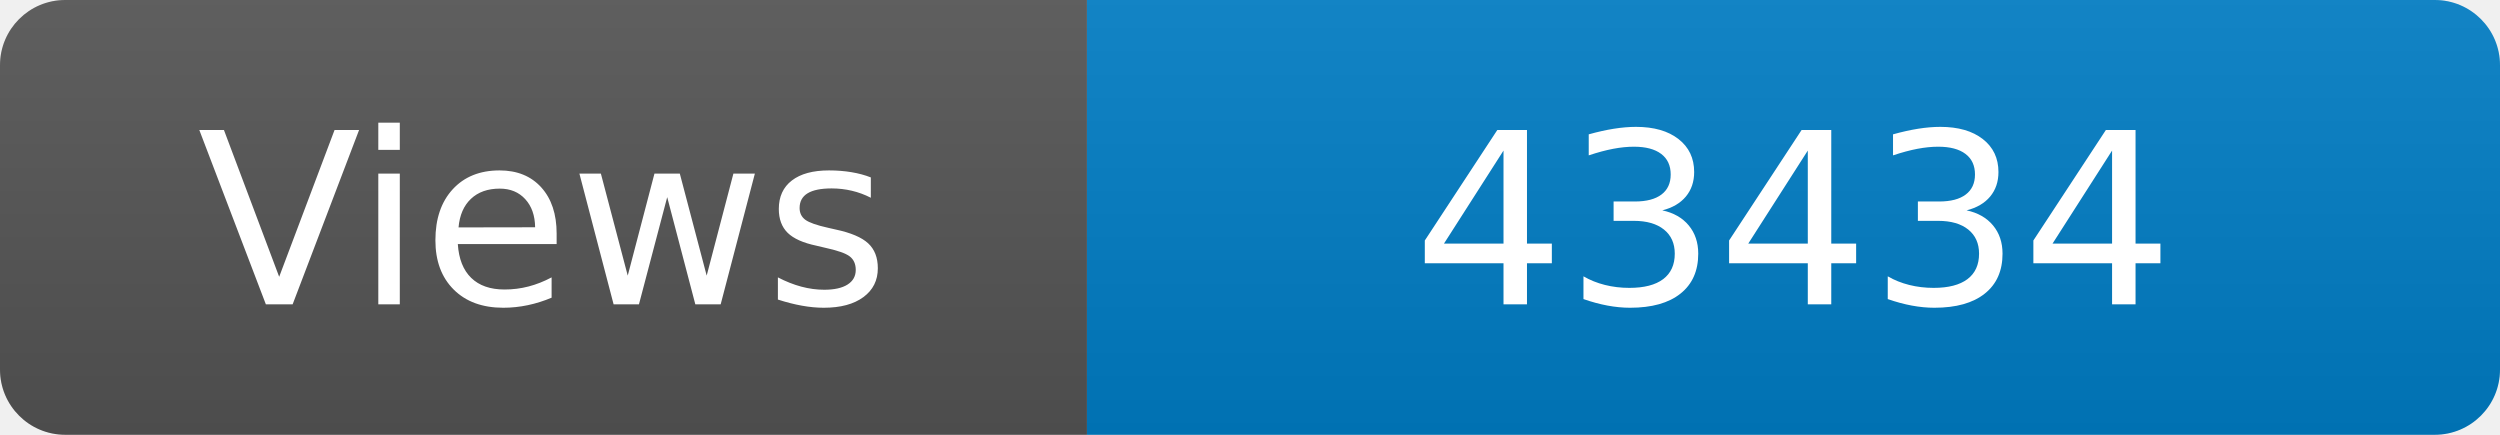
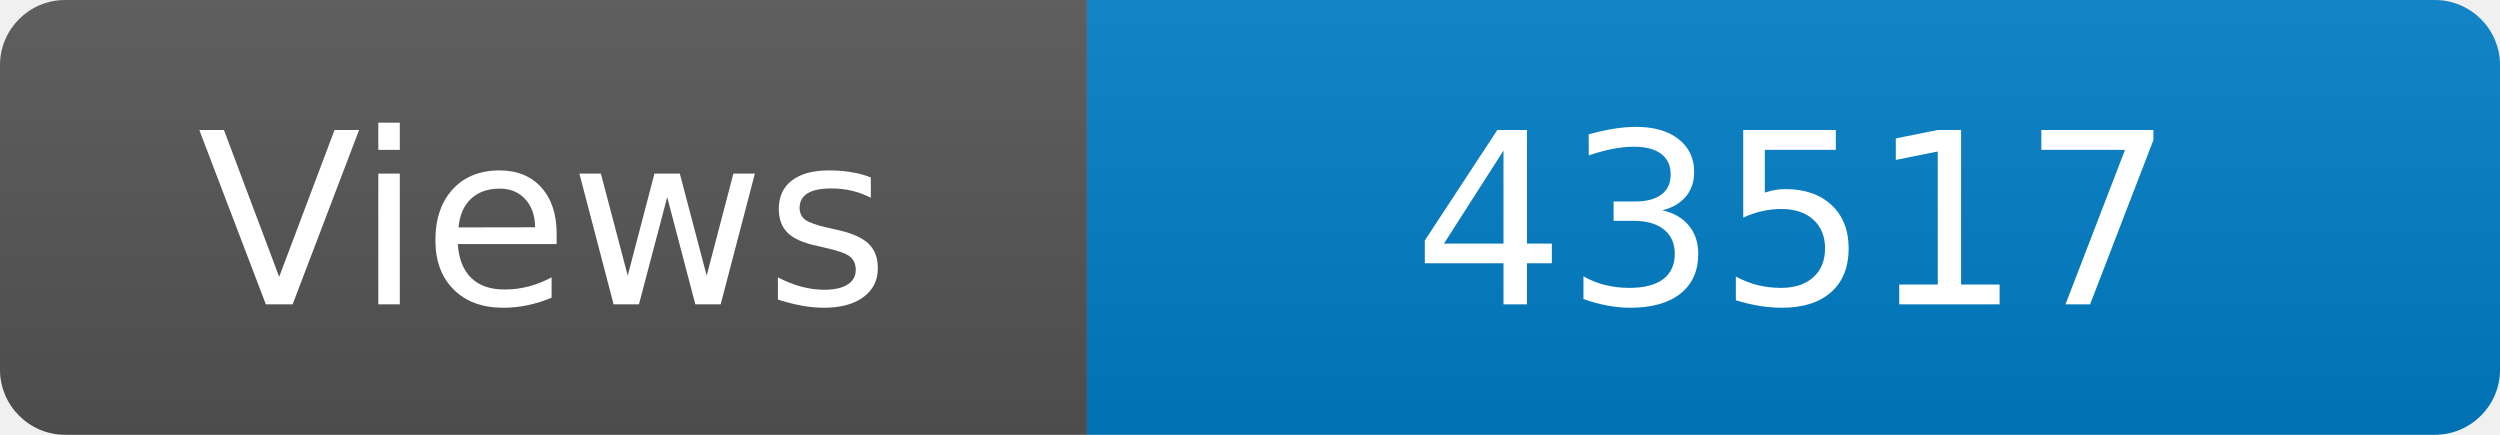
<svg xmlns="http://www.w3.org/2000/svg" width="115" height="20" role="img" aria-label="Maintained?: yes">
  <linearGradient id="s" x2="0" y2="100%">
    <stop offset="0" stop-color="#bbb" stop-opacity=".1" />
    <stop offset="1" stop-opacity=".1" />
  </linearGradient>
  <clipPath id="r">
    <rect width="115" height="20" rx="3" fill="#fff" />
  </clipPath>
  <g clip-path="url(#r)">
    <rect width="50" height="20" fill="#555" />
    <rect x="50" width="160" height="20" fill="#007ec6" />
    <rect width="115" height="20" fill="url(#s)" />
  </g>
  <g fill="#fff" text-anchor="middle" font-family="Verdana,Geneva,DejaVu Sans,sans-serif" font-size="110">
    <text x="250" y="140" transform="scale(.1)" fill="#fff">Views</text>
-     <text x="825" y="140" transform="scale(.1)" fill="#fff">43434</text>
+     <text x="825" y="140" transform="scale(.1)" fill="#fff">43517</text>
  </g>
</svg>
